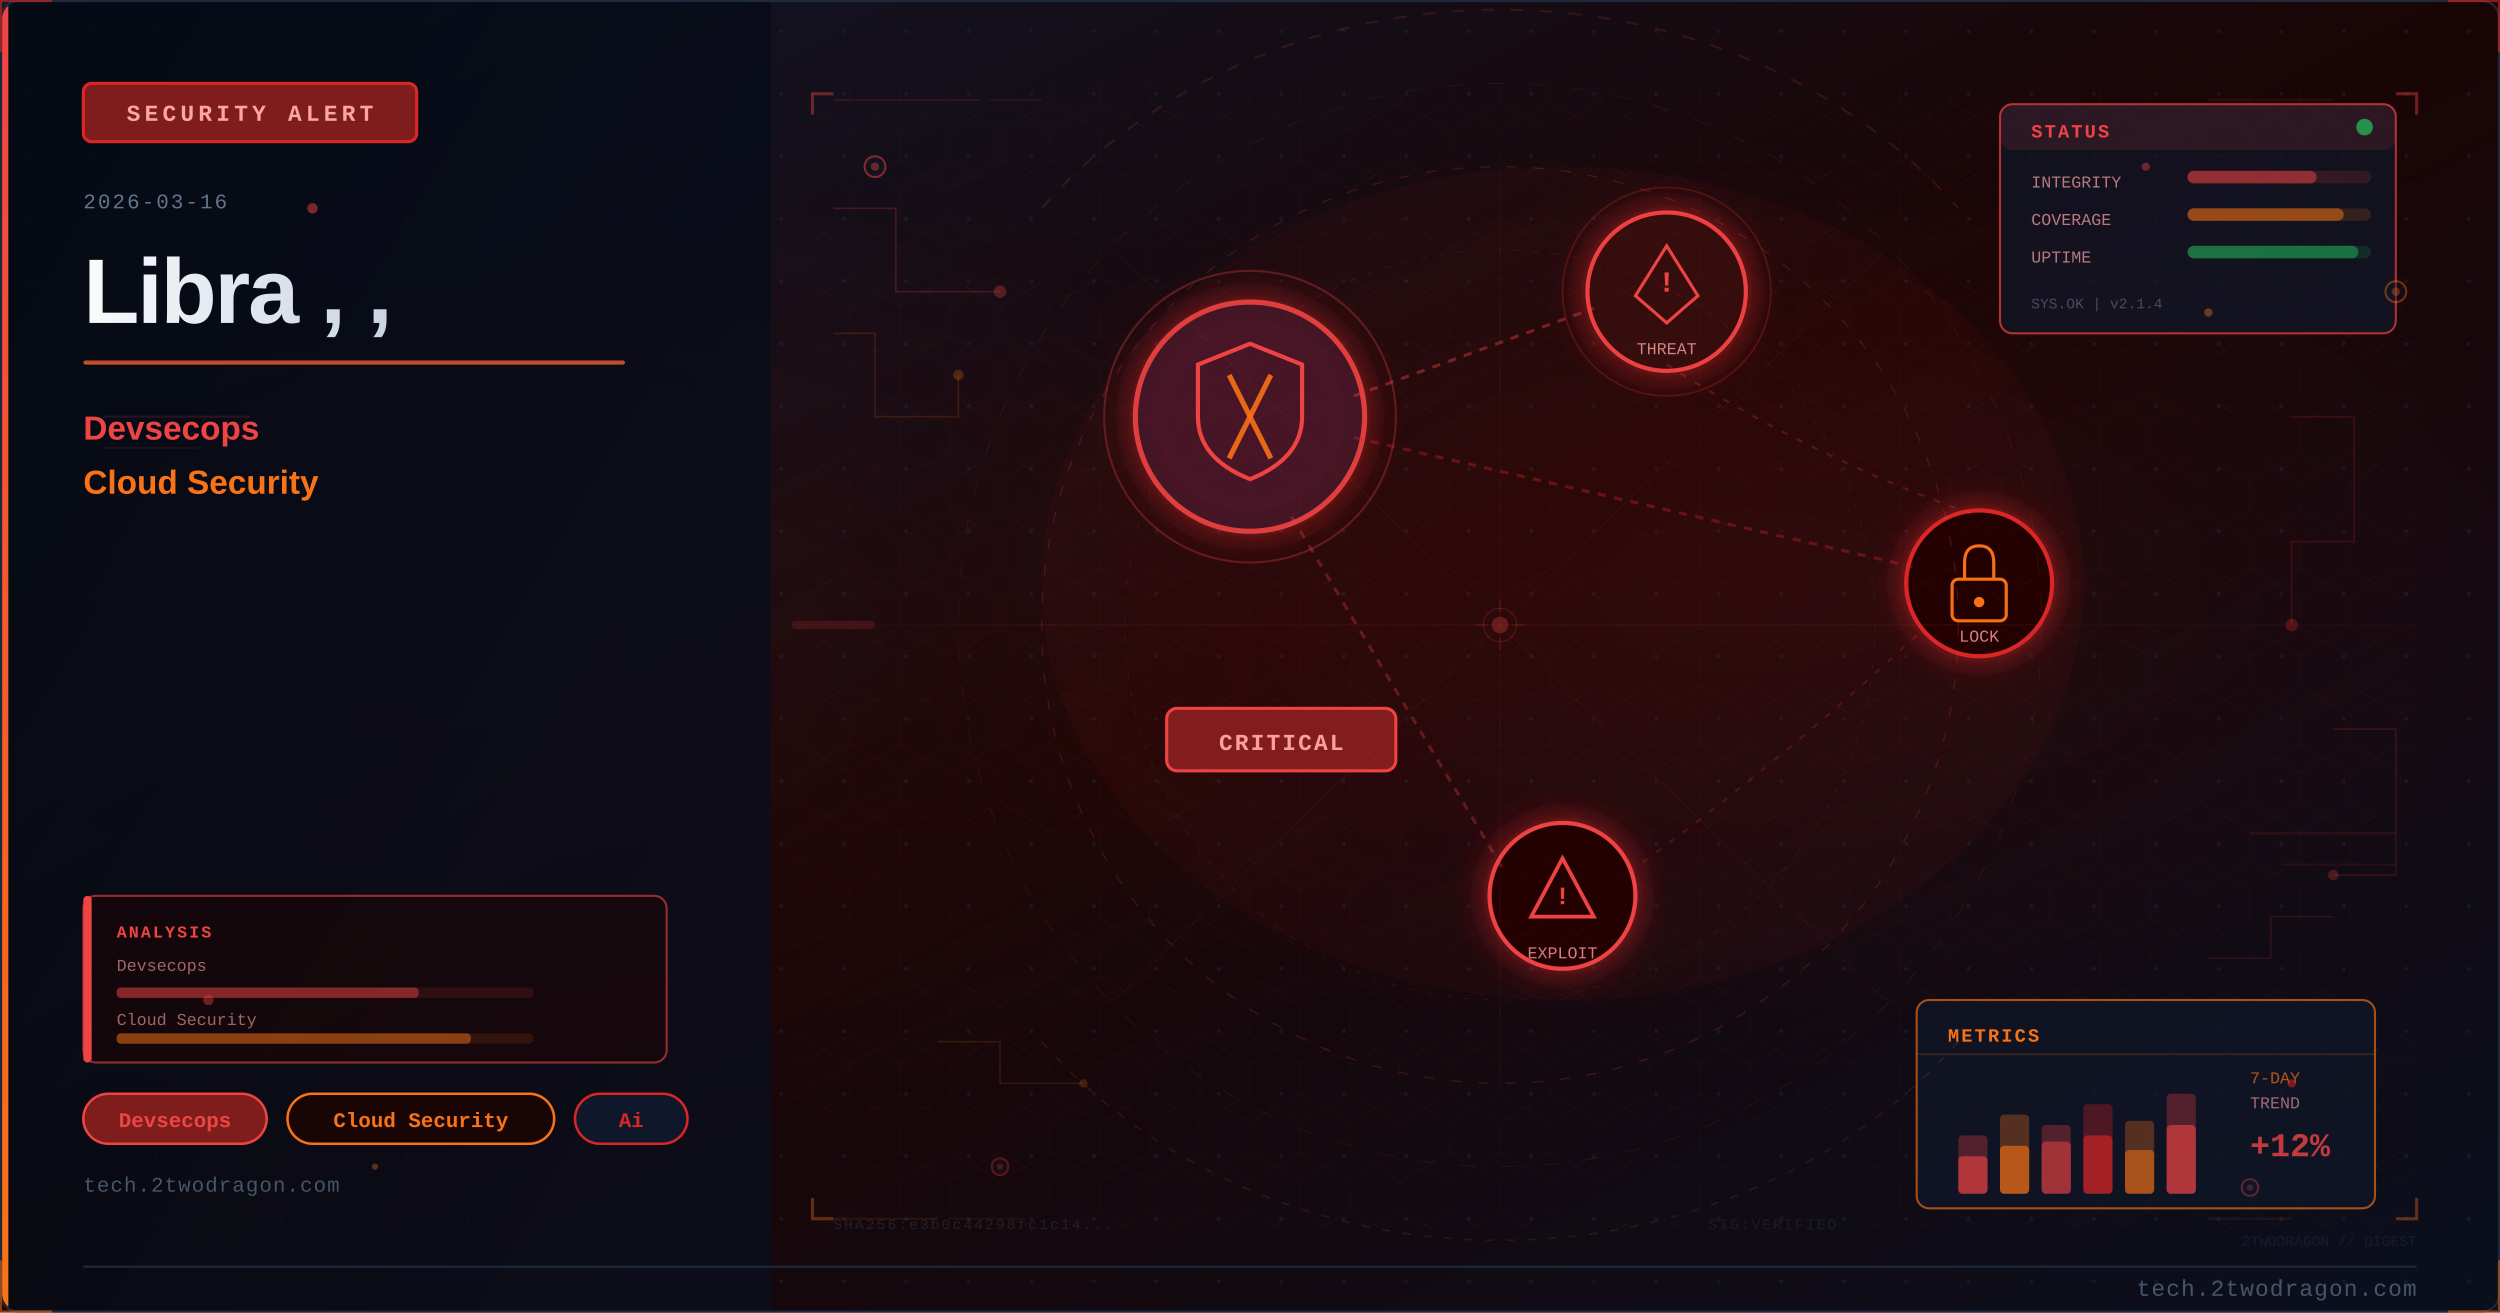
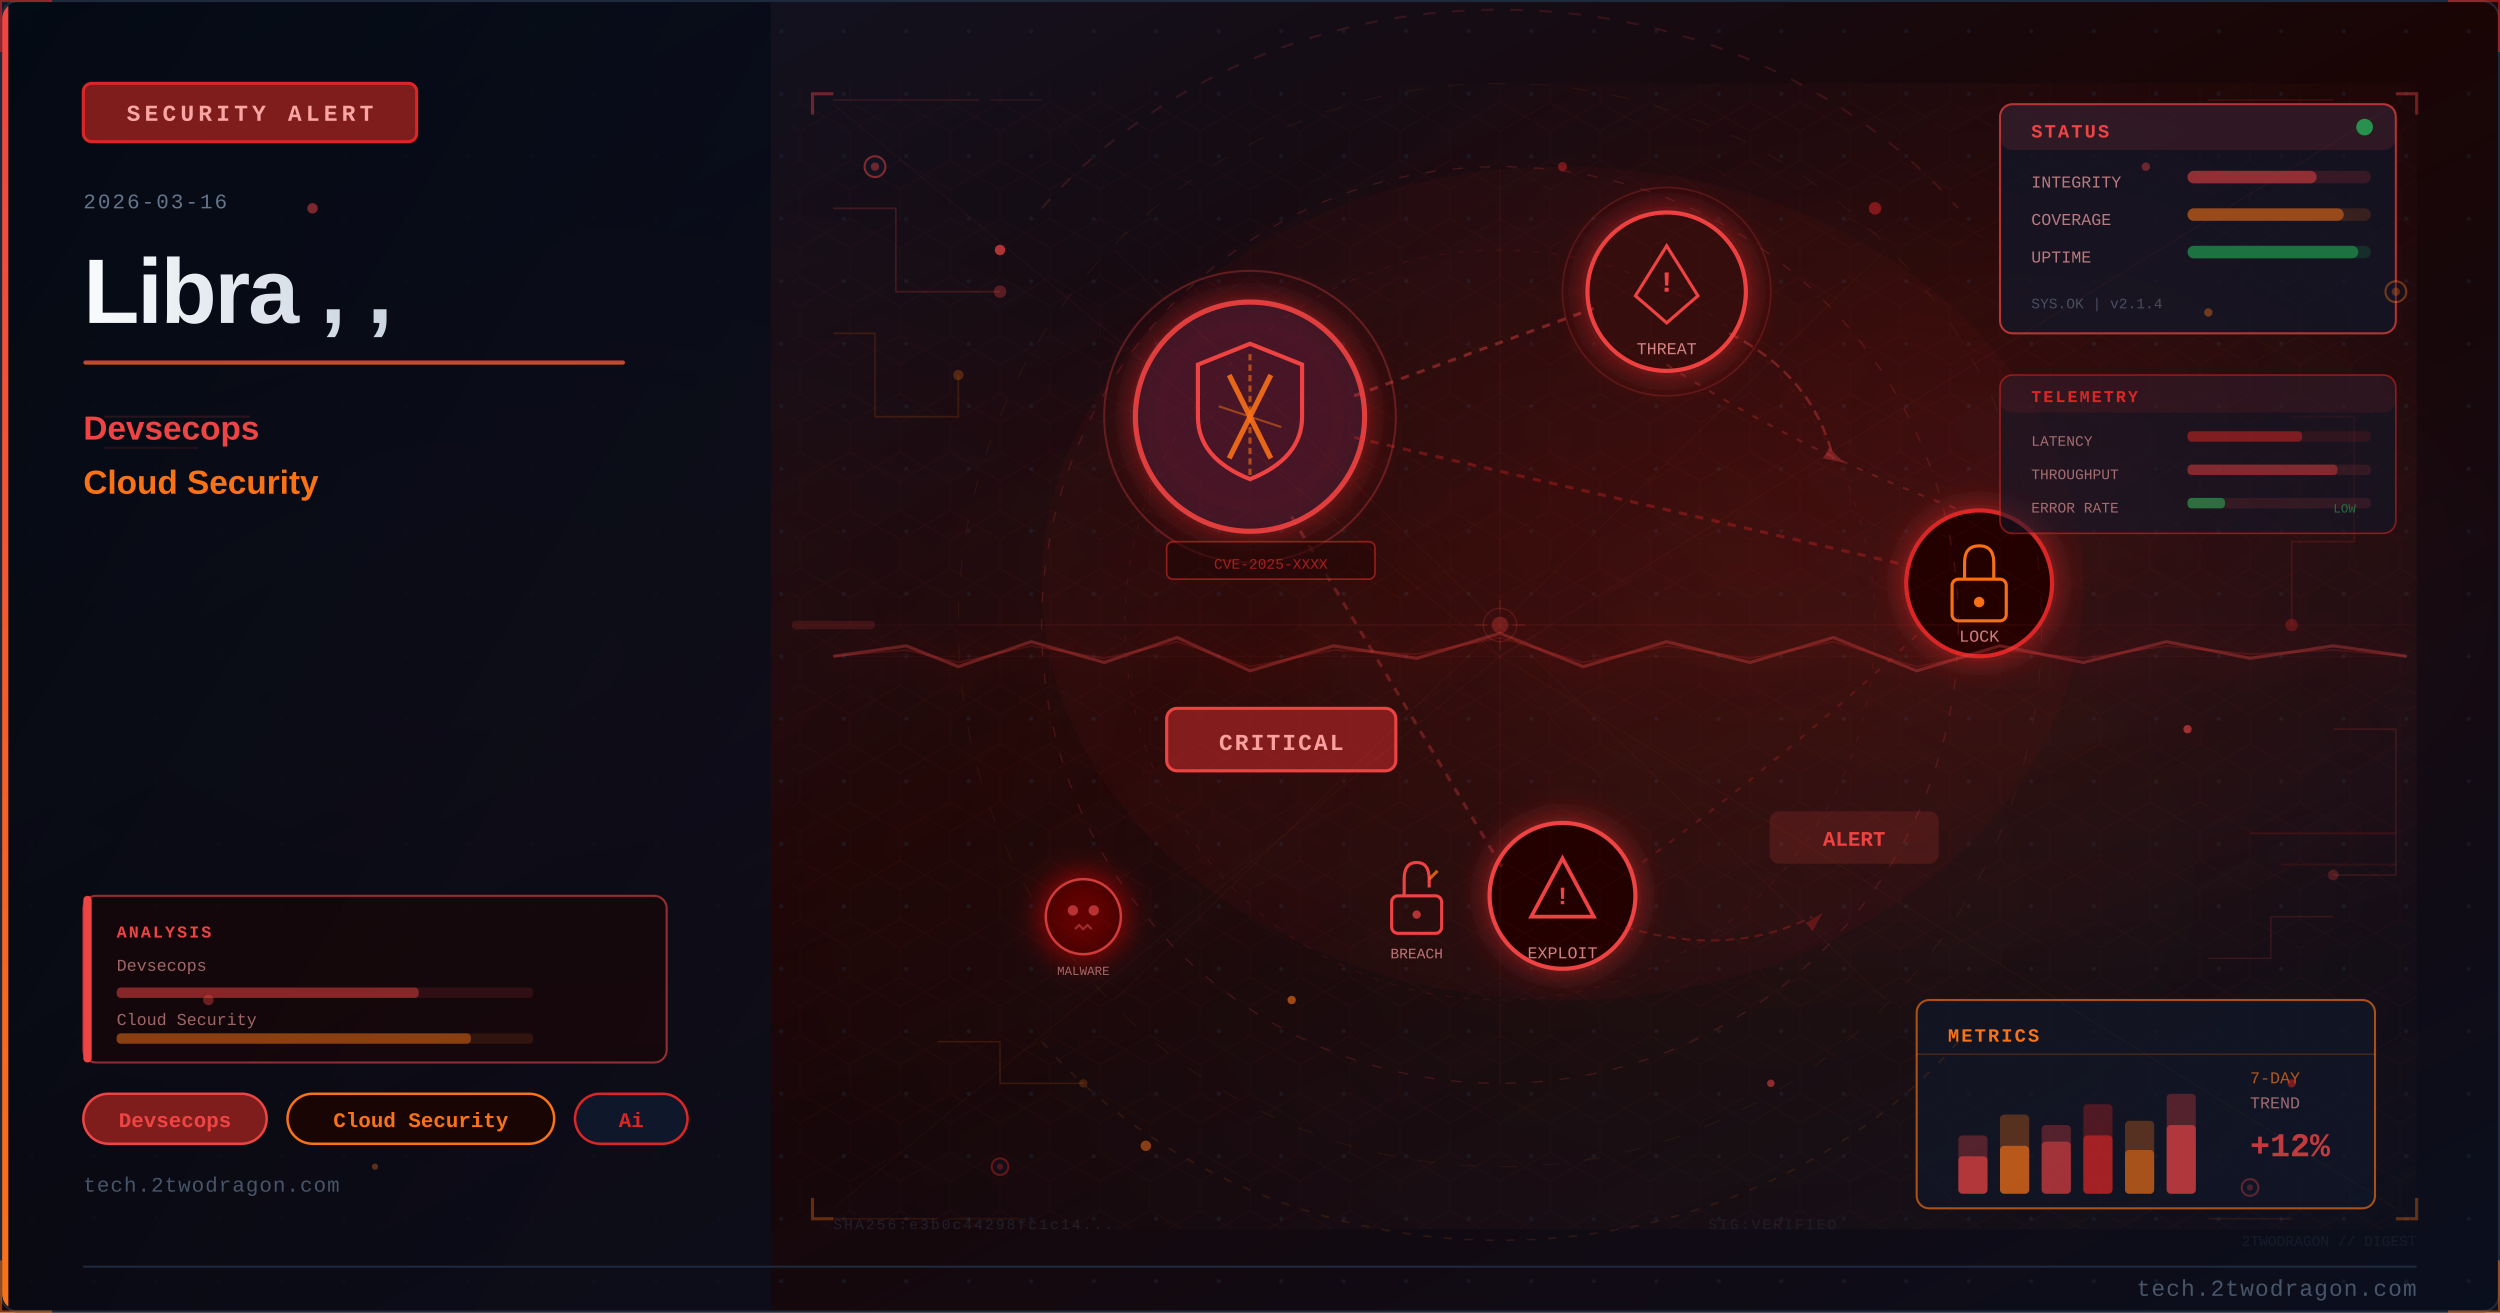
<svg xmlns="http://www.w3.org/2000/svg" viewBox="0 0 1200 630" width="1200" height="630">
  <defs>
    <linearGradient id="u96ecc3bg" x1="0%" y1="0%" x2="100%" y2="100%">
      <stop offset="0%" style="stop-color:#0f172a" />
      <stop offset="50%" style="stop-color:#1a0505" />
      <stop offset="100%" style="stop-color:#0a0f1e" />
    </linearGradient>
    <linearGradient id="u96ecc3accent" x1="0%" y1="0%" x2="0%" y2="100%">
      <stop offset="0%" style="stop-color:#ef4444" />
      <stop offset="100%" style="stop-color:#f97316" />
    </linearGradient>
    <linearGradient id="u96ecc3title" x1="0%" y1="0%" x2="100%" y2="0%">
      <stop offset="0%" style="stop-color:#f8fafc" />
      <stop offset="100%" style="stop-color:#cbd5e1" />
    </linearGradient>
    <linearGradient id="u96ecc3panel" x1="0%" y1="0%" x2="100%" y2="100%">
      <stop offset="0%" style="stop-color:#020810;stop-opacity:0.85" />
      <stop offset="100%" style="stop-color:#0a0f1e;stop-opacity:0.75" />
    </linearGradient>
    <radialGradient id="u96ecc3ambientL" cx="20%" cy="50%" r="40%">
      <stop offset="0%" style="stop-color:#ef4444;stop-opacity:0.06" />
      <stop offset="100%" style="stop-color:#ef4444;stop-opacity:0" />
    </radialGradient>
    <radialGradient id="u96ecc3ambientR" cx="70%" cy="45%" r="35%">
      <stop offset="0%" style="stop-color:#dc2626;stop-opacity:0.08" />
      <stop offset="100%" style="stop-color:#dc2626;stop-opacity:0" />
    </radialGradient>
    <filter id="u96ecc3glow" x="-100%" y="-100%" width="300%" height="300%">
      <feDropShadow dx="0" dy="0" stdDeviation="8" flood-color="#dc2626" flood-opacity="0.7" />
    </filter>
    <filter id="u96ecc3blur" x="-50%" y="-50%" width="200%" height="200%">
      <feGaussianBlur stdDeviation="12" />
    </filter>
    <filter id="u96ecc3textglow" x="-20%" y="-20%" width="140%" height="140%">
      <feDropShadow dx="0" dy="0" stdDeviation="4" flood-color="#ef4444" flood-opacity="0.5" />
    </filter>
+     <filter id="u96ecc3fxGlow" x="-50%" y="-50%" width="200%" height="200%">
+       <feGaussianBlur stdDeviation="6" result="b" />
+       <feColorMatrix in="b" type="matrix" values="1.2 0.4 0 0 0 0.5 0.6 0 0 0 0 0 0 0 0 0 0 0 0.85 0" result="g" />
+       <feMerge>
+         <feMergeNode in="g" />
+         <feMergeNode in="SourceGraphic" />
+       </feMerge>
+     </filter>
+     <filter id="u96ecc3fxRed" x="-60%" y="-60%" width="220%" height="220%">
+       <feGaussianBlur stdDeviation="8" result="b" />
+       <feColorMatrix in="b" type="matrix" values="1.3 0 0 0 0.7 0 0 0 0 0 0 0 0 0 0 0 0 0 0.95 0" result="g" />
+       <feMerge>
+         <feMergeNode in="g" />
+         <feMergeNode in="SourceGraphic" />
+       </feMerge>
+     </filter>
+     <radialGradient id="u96ecc3sceneGlow1" cx="75%" cy="30%" r="50%">
+       <stop offset="0%" stop-color="#ef4444" stop-opacity="0.15" />
+       <stop offset="100%" stop-color="#ef4444" stop-opacity="0" />
+     </radialGradient>
+     <radialGradient id="u96ecc3sceneGlow2" cx="60%" cy="70%" r="60%">
+       <stop offset="0%" stop-color="#f97316" stop-opacity="0.10" />
+       <stop offset="100%" stop-color="#f97316" stop-opacity="0" />
+     </radialGradient>
    <pattern id="u96ecc3dots" x="0" y="0" width="30" height="30" patternUnits="userSpaceOnUse">
      <circle cx="15" cy="15" r="1" fill="#1e293b" opacity="0.7" />
    </pattern>
    <clipPath id="u96ecc3clip">
      <rect x="1" y="1" width="1198" height="628" rx="8" ry="8" />
    </clipPath>
    <style>
-       @keyframes u96ecc3pulse { 0%,100%{opacity:0.4} 50%{opacity:1} }
-       @keyframes u96ecc3glimmer { 0%{opacity:0.3} 50%{opacity:0.7} 100%{opacity:0.3} }
+       @keyframes u96ecc3floatUp { 0%{transform:translateY(0);opacity:0.9} 85%{opacity:0.5} 100%{transform:translateY(-80px);opacity:0} }
+       @keyframes u96ecc3pulse { 0%,100%{opacity:0.5} 50%{opacity:1} }
+       @keyframes u96ecc3crackFx { 0%,100%{stroke-opacity:0.6} 50%{stroke-opacity:1} }
+       @keyframes u96ecc3glimmer { 0%{opacity:0.3} 50%{opacity:0.85} 100%{opacity:0.3} }
      @keyframes u96ecc3dash { to{stroke-dashoffset:-20} }
+       @keyframes u96ecc3rotSpin { from{transform:rotate(0deg)} to{transform:rotate(360deg)} }
+       .u96ecc3fa { animation: u96ecc3floatUp 3.2s ease-in infinite; }
+       .u96ecc3fb { animation: u96ecc3floatUp 3.8s ease-in infinite; animation-delay:0.9s; }
+       .u96ecc3fc { animation: u96ecc3floatUp 2.9s ease-in infinite; animation-delay:1.7s; }
+       .u96ecc3crack { animation: u96ecc3crackFx 1.9s ease-in-out infinite; }
+       .u96ecc3blink { animation: u96ecc3pulse 2.2s ease-in-out infinite; }
    </style>
  </defs>
  <rect width="1200" height="630" fill="url(#u96ecc3bg)" />
  <g clip-path="url(#u96ecc3clip)">
    <rect width="1200" height="630" fill="url(#u96ecc3dots)" opacity="0.6" />
    <rect width="1200" height="630" fill="url(#u96ecc3ambientL)" />
    <rect width="1200" height="630" fill="url(#u96ecc3ambientR)" />
    <rect x="0" y="0" width="370" height="630" fill="url(#u96ecc3panel)" />
    <rect x="0" y="0" width="4" height="630" fill="url(#u96ecc3accent)" />
    <rect x="40" y="40" width="160" height="28" rx="4" fill="#7f1d1d" stroke="#dc2626" stroke-width="1.5" />
    <text x="120" y="58" font-family="Courier New, monospace" font-size="11" fill="#fca5a5" text-anchor="middle" letter-spacing="2" font-weight="bold">SECURITY ALERT</text>
    <text x="40" y="100" font-family="Courier New, monospace" font-size="10" fill="#64748b" letter-spacing="1">2026-03-16</text>
    <text x="40" y="155" font-family="Segoe UI, Arial, sans-serif" font-size="44" fill="url(#u96ecc3title)" font-weight="700" letter-spacing="-1">Libra , ,</text>
    <rect x="40" y="173" width="260" height="2" rx="1" fill="url(#u96ecc3accent)" opacity="0.8" />
    <text x="40" y="211" font-family="Segoe UI, Arial, sans-serif" font-size="16" fill="#ef4444" font-weight="600">Devsecops</text>
    <text x="40" y="237" font-family="Segoe UI, Arial, sans-serif" font-size="16" fill="#f97316" font-weight="600">Cloud Security</text>
    <rect x="40" y="525" width="88" height="24" rx="12" fill="#7f1d1d" stroke="#ef4444" stroke-width="1.2" />
    <text x="84" y="541" font-family="Courier New, monospace" font-size="10" fill="#ef4444" text-anchor="middle" font-weight="bold">Devsecops</text>
    <rect x="138" y="525" width="128" height="24" rx="12" fill="#1a0505" stroke="#f97316" stroke-width="1.2" />
    <text x="202" y="541" font-family="Courier New, monospace" font-size="10" fill="#f97316" text-anchor="middle" font-weight="bold">Cloud Security</text>
    <rect x="276" y="525" width="54" height="24" rx="12" fill="#0f172a" stroke="#dc2626" stroke-width="1.2" />
    <text x="303" y="541" font-family="Courier New, monospace" font-size="10" fill="#dc2626" text-anchor="middle" font-weight="bold">Ai</text>
    <text x="40" y="572" font-family="Courier New, monospace" font-size="10" fill="#475569" letter-spacing="0.5">tech.2twodragon.com</text>
+     <rect x="380" y="40" width="780" height="550" fill="url(#u96ecc3sceneGlow1)" opacity="0.6" />
+     <rect x="380" y="40" width="780" height="550" fill="url(#u96ecc3sceneGlow2)" opacity="0.5" />
    <g filter="url(#u96ecc3glow)">
      <circle cx="600" cy="200" r="55" fill="#0f172a" stroke="#ef4444" stroke-width="2.5" opacity="0.9" />
      <circle cx="600" cy="200" r="55" fill="#dc2626" opacity="0.08" />
    </g>
    <path d="M600 165 L625 175 L625 200 Q625 220 600 230 Q575 220 575 200 L575 175 Z" fill="none" stroke="#ef4444" stroke-width="2" />
    <line x1="590" y1="180" x2="610" y2="220" stroke="#f97316" stroke-width="2.5" opacity="0.9" />
    <line x1="610" y1="180" x2="590" y2="220" stroke="#f97316" stroke-width="2.5" opacity="0.9" />
    <g filter="url(#u96ecc3glow)">
      <circle cx="800" cy="140" r="38" fill="#1a0505" stroke="#ef4444" stroke-width="2" />
      <circle cx="800" cy="140" r="38" fill="#dc2626" opacity="0.1" />
    </g>
    <polygon points="800,118 815,142 808,148 800,155 792,148 785,142" fill="none" stroke="#ef4444" stroke-width="1.5" />
    <text x="800" y="140" font-family="Courier New, monospace" font-size="14" fill="#ef4444" text-anchor="middle" font-weight="bold">!</text>
    <text x="800" y="170" font-family="Courier New, monospace" font-size="8" fill="#fca5a5" text-anchor="middle" opacity="0.8">THREAT</text>
    <g filter="url(#u96ecc3glow)">
      <circle cx="950" cy="280" r="35" fill="#1a0505" stroke="#dc2626" stroke-width="2" />
    </g>
    <rect x="937" y="278" width="26" height="20" rx="3" fill="none" stroke="#f97316" stroke-width="1.5" />
    <path d="M943 278 L943 270 Q943 262 950 262 Q957 262 957 270 L957 278" fill="none" stroke="#f97316" stroke-width="1.5" />
    <circle cx="950" cy="289" r="2.5" fill="#f97316" />
    <text x="950" y="308" font-family="Courier New, monospace" font-size="8" fill="#fca5a5" text-anchor="middle" opacity="0.8">LOCK</text>
    <g filter="url(#u96ecc3glow)">
      <circle cx="750" cy="430" r="35" fill="#1a0505" stroke="#ef4444" stroke-width="2" />
    </g>
    <polygon points="750,412 765,440 735,440" fill="none" stroke="#ef4444" stroke-width="1.8" />
    <text x="750" y="434" font-family="Courier New, monospace" font-size="12" fill="#ef4444" text-anchor="middle" font-weight="bold">!</text>
    <text x="750" y="460" font-family="Courier New, monospace" font-size="8" fill="#fca5a5" text-anchor="middle" opacity="0.8">EXPLOIT</text>
    <line x1="650" y1="190" x2="765" y2="148" stroke="#ef4444" stroke-width="1.5" opacity="0.4" stroke-dasharray="4 4" style="animation: u96ecc3dash 2s linear infinite" />
    <line x1="650" y1="210" x2="918" y2="272" stroke="#dc2626" stroke-width="1.5" opacity="0.35" stroke-dasharray="4 4" />
    <line x1="620" y1="248" x2="722" y2="418" stroke="#ef4444" stroke-width="1.5" opacity="0.3" stroke-dasharray="4 4" />
    <path d="M 800 175 Q 870 220 950 248" fill="none" stroke="#ef4444" stroke-width="1" opacity="0.25" stroke-dasharray="3 5" />
    <path d="M 920 305 Q 850 370 780 420" fill="none" stroke="#dc2626" stroke-width="1" opacity="0.25" stroke-dasharray="3 5" />
    <rect x="560" y="340" width="110" height="30" rx="5" fill="#7f1d1d" stroke="#ef4444" stroke-width="1.5" />
    <text x="615" y="360" font-family="Courier New, monospace" font-size="11" fill="#fca5a5" text-anchor="middle" font-weight="bold" letter-spacing="1">CRITICAL</text>
    <circle cx="600" cy="200" r="70" fill="none" stroke="#ef4444" stroke-width="1" opacity="0.3" style="animation: u96ecc3pulse 3s ease-in-out infinite" />
    <circle cx="800" cy="140" r="50" fill="none" stroke="#ef4444" stroke-width="0.8" opacity="0.2" style="animation: u96ecc3pulse 4s ease-in-out infinite" />
+     <path d="M600 170 L600 230" stroke="#f97316" stroke-width="1.5" opacity="0.6" stroke-dasharray="3 2" />
+     <path d="M585 195 L615 205" stroke="#f97316" stroke-width="1" opacity="0.5" />
+     <g transform="translate(680,430)">
+       <rect x="-12" y="0" width="24" height="18" rx="3" fill="none" stroke="#ef4444" stroke-width="1.5" />
+       <path d="M-6 0 L-6 -8 Q-6 -16 0 -16 Q6 -16 6 -8 L6 -4" fill="none" stroke="#ef4444" stroke-width="1.5" />
+       <line x1="6" y1="-8" x2="10" y2="-12" stroke="#f97316" stroke-width="1.5" opacity="0.8" />
+       <circle cx="0" cy="9" r="2" fill="#ef4444" opacity="0.7" />
+     </g>
+     <text x="680" y="460" font-family="Courier New, monospace" font-size="7" fill="#fca5a5" text-anchor="middle" opacity="0.7">BREACH</text>
+     <path d="M 830 160 Q 870 180 880 220" fill="none" stroke="#ef4444" stroke-width="1.2" opacity="0.35" stroke-dasharray="5 3" style="animation: u96ecc3dash 2.5s linear infinite" />
+     <polygon points="878,215 885,222 875,220" fill="#ef4444" opacity="0.35" />
+     <path d="M 780 445 Q 830 460 870 440" fill="none" stroke="#dc2626" stroke-width="1" opacity="0.3" stroke-dasharray="4 3" />
+     <polygon points="867,443 875,438 870,447" fill="#dc2626" opacity="0.3" />
+     <g transform="translate(520,440)" filter="url(#u96ecc3fxRed)">
+       <circle cx="0" cy="0" r="18" fill="#1a0505" stroke="#ef4444" stroke-width="1.2" opacity="0.8" />
+       <circle cx="-5" cy="-3" r="2.5" fill="#ef4444" opacity="0.7" />
+       <circle cx="5" cy="-3" r="2.5" fill="#ef4444" opacity="0.7" />
+       <path d="M-4 6 L-2 4 L0 6 L2 4 L4 6" fill="none" stroke="#ef4444" stroke-width="1" opacity="0.6" />
+     </g>
+     <text x="520" y="468" font-family="Courier New, monospace" font-size="6" fill="#fca5a5" text-anchor="middle" opacity="0.6">MALWARE</text>
+     <rect x="850" y="390" width="80" height="24" rx="4" fill="#ef4444" opacity="0.15" stroke="#ef4444" stroke-width="1.2" />
+     <text x="890" y="406" font-family="Courier New, monospace" font-size="10" fill="#ef4444" text-anchor="middle" font-weight="bold" class="u96ecc3blink">ALERT</text>
+     <rect x="560" y="260" width="100" height="18" rx="3" fill="#1a0505" stroke="#dc2626" stroke-width="0.8" opacity="0.6" />
+     <text x="610" y="273" font-family="Courier New, monospace" font-size="7" fill="#dc2626" text-anchor="middle" opacity="0.7">CVE-2025-XXXX</text>
    <ellipse cx="750" cy="280" rx="250" ry="200" fill="#dc2626" opacity="0.04" />
    <defs>
      <pattern id="u96ecc3hex" x="0" y="0" width="24" height="28" patternUnits="userSpaceOnUse">
        <polygon points="12,0 24,7 24,21 12,28 0,21 0,7" fill="none" stroke="#ef4444" stroke-width="0.4" opacity="0.15" />
      </pattern>
    </defs>
    <rect x="380" y="40" width="780" height="550" fill="url(#u96ecc3hex)" opacity="0.35" />
    <circle cx="720" cy="300" r="220" fill="none" stroke="#ef4444" stroke-width="0.6" stroke-dasharray="5 8" opacity="0.2" />
    <circle cx="720" cy="300" r="180" fill="none" stroke="#dc2626" stroke-width="0.5" stroke-dasharray="3 6" opacity="0.15" />
    <circle cx="720" cy="300" r="260" fill="none" stroke="#f97316" stroke-width="0.4" stroke-dasharray="8 12" opacity="0.1" />
    <line x1="720" y1="80" x2="720" y2="520" stroke="#ef4444" stroke-width="0.3" opacity="0.1" />
    <line x1="460" y1="300" x2="980" y2="300" stroke="#ef4444" stroke-width="0.3" opacity="0.1" />
    <line x1="535" y1="120" x2="905" y2="480" stroke="#f97316" stroke-width="0.3" opacity="0.08" />
    <line x1="905" y1="120" x2="535" y2="480" stroke="#f97316" stroke-width="0.3" opacity="0.08" />
    <rect x="960" y="50" width="190" height="110" rx="6" fill="#0f172a" stroke="#ef4444" stroke-width="1" opacity="0.7" />
    <rect x="960" y="50" width="190" height="22" rx="6" fill="#ef4444" opacity="0.12" />
    <text x="975" y="66" font-family="Courier New, monospace" font-size="9" fill="#ef4444" font-weight="bold" letter-spacing="1">STATUS</text>
    <circle cx="1135" cy="61" r="4" fill="#22c55e" opacity="0.7" style="animation: u96ecc3pulse 2s ease-in-out infinite" />
    <text x="975" y="90" font-family="Courier New, monospace" font-size="8" fill="#fca5a5" opacity="0.7">INTEGRITY</text>
    <rect x="1050" y="82" width="88" height="6" rx="3" fill="#ef4444" opacity="0.15" />
    <rect x="1050" y="82" width="62" height="6" rx="3" fill="#ef4444" opacity="0.5" />
    <text x="975" y="108" font-family="Courier New, monospace" font-size="8" fill="#fca5a5" opacity="0.7">COVERAGE</text>
    <rect x="1050" y="100" width="88" height="6" rx="3" fill="#f97316" opacity="0.15" />
    <rect x="1050" y="100" width="75" height="6" rx="3" fill="#f97316" opacity="0.5" />
    <text x="975" y="126" font-family="Courier New, monospace" font-size="8" fill="#fca5a5" opacity="0.7">UPTIME</text>
    <rect x="1050" y="118" width="88" height="6" rx="3" fill="#22c55e" opacity="0.15" />
    <rect x="1050" y="118" width="82" height="6" rx="3" fill="#22c55e" opacity="0.45" />
    <text x="975" y="148" font-family="Courier New, monospace" font-size="7" fill="#64748b" opacity="0.6">SYS.OK | v2.1.4</text>
    <rect x="920" y="480" width="220" height="100" rx="6" fill="#0f172a" stroke="#f97316" stroke-width="1" opacity="0.65" />
    <text x="935" y="500" font-family="Courier New, monospace" font-size="9" fill="#f97316" font-weight="bold" letter-spacing="1">METRICS</text>
    <line x1="920" y1="506" x2="1140" y2="506" stroke="#f97316" stroke-width="0.5" opacity="0.3" />
    <rect x="940" y="545" width="14" height="28" rx="2" fill="#ef4444" opacity="0.3" />
    <rect x="940" y="555" width="14" height="18" rx="2" fill="#ef4444" opacity="0.6" />
    <rect x="960" y="535" width="14" height="38" rx="2" fill="#f97316" opacity="0.3" />
    <rect x="960" y="550" width="14" height="23" rx="2" fill="#f97316" opacity="0.6" />
    <rect x="980" y="540" width="14" height="33" rx="2" fill="#ef4444" opacity="0.3" />
    <rect x="980" y="548" width="14" height="25" rx="2" fill="#ef4444" opacity="0.5" />
    <rect x="1000" y="530" width="14" height="43" rx="2" fill="#dc2626" opacity="0.3" />
    <rect x="1000" y="545" width="14" height="28" rx="2" fill="#dc2626" opacity="0.6" />
    <rect x="1020" y="538" width="14" height="35" rx="2" fill="#f97316" opacity="0.3" />
    <rect x="1020" y="552" width="14" height="21" rx="2" fill="#f97316" opacity="0.5" />
    <rect x="1040" y="525" width="14" height="48" rx="2" fill="#ef4444" opacity="0.3" />
    <rect x="1040" y="540" width="14" height="33" rx="2" fill="#ef4444" opacity="0.6" style="animation: u96ecc3glimmer 3s ease-in-out infinite" />
    <text x="1080" y="520" font-family="Courier New, monospace" font-size="8" fill="#f97316" opacity="0.7">7-DAY</text>
    <text x="1080" y="532" font-family="Courier New, monospace" font-size="8" fill="#fca5a5" opacity="0.6">TREND</text>
    <text x="1080" y="555" font-family="Courier New, monospace" font-size="16" fill="#ef4444" font-weight="bold" opacity="0.8">+12%</text>
    <polyline points="400,100 430,100 430,140 480,140" fill="none" stroke="#ef4444" stroke-width="0.8" opacity="0.2" />
    <circle cx="480" cy="140" r="3" fill="#ef4444" opacity="0.3" />
    <polyline points="400,160 420,160 420,200 460,200 460,180" fill="none" stroke="#f97316" stroke-width="0.8" opacity="0.15" />
    <circle cx="460" cy="180" r="2.5" fill="#f97316" opacity="0.25" />
    <polyline points="1100,200 1130,200 1130,260 1100,260 1100,300" fill="none" stroke="#dc2626" stroke-width="0.8" opacity="0.18" />
    <circle cx="1100" cy="300" r="3" fill="#dc2626" opacity="0.3" />
    <polyline points="1120,350 1150,350 1150,420 1120,420" fill="none" stroke="#ef4444" stroke-width="0.8" opacity="0.15" />
    <circle cx="1120" cy="420" r="2.5" fill="#ef4444" opacity="0.25" />
    <polyline points="450,500 480,500 480,520 520,520" fill="none" stroke="#f97316" stroke-width="0.7" opacity="0.15" />
    <circle cx="520" cy="520" r="2" fill="#f97316" opacity="0.2" />
    <polyline points="1060,460 1090,460 1090,440 1120,440" fill="none" stroke="#ef4444" stroke-width="0.7" opacity="0.15" />
    <rect x="40" y="430" width="280" height="80" rx="6" fill="#1a0505" stroke="#ef4444" stroke-width="1" opacity="0.6" />
    <rect x="40" y="430" width="4" height="80" rx="2" fill="#ef4444" />
    <text x="56" y="450" font-family="Courier New, monospace" font-size="8" fill="#ef4444" font-weight="bold" letter-spacing="1">ANALYSIS</text>
    <text x="56" y="466" font-family="Courier New, monospace" font-size="8" fill="#fca5a5" opacity="0.6">Devsecops</text>
    <rect x="56" y="474" width="200" height="5" rx="2" fill="#ef4444" opacity="0.12" />
    <rect x="56" y="474" width="145" height="5" rx="2" fill="#ef4444" opacity="0.45" />
    <text x="56" y="492" font-family="Courier New, monospace" font-size="8" fill="#fca5a5" opacity="0.6">Cloud Security</text>
    <rect x="56" y="496" width="200" height="5" rx="2" fill="#f97316" opacity="0.12" />
    <rect x="56" y="496" width="170" height="5" rx="2" fill="#f97316" opacity="0.45" />
    <circle cx="420" cy="80" r="5" fill="#0f172a" stroke="#ef4444" stroke-width="1" opacity="0.5" />
    <circle cx="420" cy="80" r="2" fill="#ef4444" opacity="0.4" />
    <circle cx="1150" cy="140" r="5" fill="#0f172a" stroke="#f97316" stroke-width="1" opacity="0.4" />
    <circle cx="1150" cy="140" r="2" fill="#f97316" opacity="0.3" />
    <circle cx="480" cy="560" r="4" fill="#0f172a" stroke="#dc2626" stroke-width="1" opacity="0.4" />
    <circle cx="480" cy="560" r="1.5" fill="#dc2626" opacity="0.3" />
    <circle cx="1080" cy="570" r="4" fill="#0f172a" stroke="#ef4444" stroke-width="1" opacity="0.35" />
    <circle cx="1080" cy="570" r="1.5" fill="#ef4444" opacity="0.25" />
    <text x="400" y="590" font-family="Courier New, monospace" font-size="7" fill="#334155" opacity="0.4" letter-spacing="1">SHA256:e3b0c44298fc1c14...</text>
    <text x="820" y="590" font-family="Courier New, monospace" font-size="7" fill="#334155" opacity="0.3" letter-spacing="1">SIG:VERIFIED</text>
    <line x1="380" y1="300" x2="1160" y2="300" stroke="#ef4444" stroke-width="0.5" opacity="0.06" />
    <rect x="380" y="298" width="40" height="4" rx="2" fill="#ef4444" opacity="0.15">
      <animate attributeName="x" values="380;1120;380" dur="8s" repeatCount="indefinite" />
      <animate attributeName="opacity" values="0.15;0.3;0.15" dur="8s" repeatCount="indefinite" />
    </rect>
    <path d="M 500 100 A 280 250 0 0 1 940 100" fill="none" stroke="#ef4444" stroke-width="1" stroke-dasharray="6 8" opacity="0.15" style="animation: u96ecc3dash 4s linear infinite" />
    <path d="M 940 500 A 280 250 0 0 1 500 500" fill="none" stroke="#f97316" stroke-width="0.8" stroke-dasharray="4 6" opacity="0.12" style="animation: u96ecc3dash 5s linear infinite" />
    <polyline points="390,55 390,45 400,45" fill="none" stroke="#ef4444" stroke-width="1.5" opacity="0.4" />
    <polyline points="1150,45 1160,45 1160,55" fill="none" stroke="#ef4444" stroke-width="1.5" opacity="0.4" />
    <polyline points="390,575 390,585 400,585" fill="none" stroke="#f97316" stroke-width="1.5" opacity="0.35" />
    <polyline points="1150,585 1160,585 1160,575" fill="none" stroke="#f97316" stroke-width="1.5" opacity="0.35" />
    <circle cx="720" cy="300" r="8" fill="none" stroke="#ef4444" stroke-width="0.6" opacity="0.2" />
    <line x1="720" y1="288" x2="720" y2="294" stroke="#ef4444" stroke-width="0.6" opacity="0.2" />
    <line x1="720" y1="306" x2="720" y2="312" stroke="#ef4444" stroke-width="0.6" opacity="0.2" />
    <line x1="708" y1="300" x2="714" y2="300" stroke="#ef4444" stroke-width="0.6" opacity="0.2" />
    <line x1="726" y1="300" x2="732" y2="300" stroke="#ef4444" stroke-width="0.6" opacity="0.2" />
    <line x1="400" y1="48" x2="470" y2="48" stroke="#ef4444" stroke-width="0.8" opacity="0.15" />
    <line x1="475" y1="48" x2="500" y2="48" stroke="#ef4444" stroke-width="0.8" opacity="0.1" />
    <line x1="400" y1="585" x2="450" y2="585" stroke="#f97316" stroke-width="0.8" opacity="0.12" />
    <line x1="455" y1="585" x2="490" y2="585" stroke="#f97316" stroke-width="0.8" opacity="0.08" />
    <line x1="1060" y1="48" x2="1120" y2="48" stroke="#ef4444" stroke-width="0.8" opacity="0.12" />
    <line x1="1060" y1="585" x2="1100" y2="585" stroke="#f97316" stroke-width="0.8" opacity="0.1" />
    <circle cx="720" cy="300" r="4" fill="#ef4444" opacity="0.3">
      <animate attributeName="r" values="4;8;4" dur="3s" repeatCount="indefinite" />
      <animate attributeName="opacity" values="0.3;0.1;0.3" dur="3s" repeatCount="indefinite" />
    </circle>
+     <line x1="720" y1="315" x2="400" y2="50" stroke="#ef4444" stroke-width="0.4" opacity="0.08" />
+     <line x1="720" y1="315" x2="1150" y2="50" stroke="#ef4444" stroke-width="0.4" opacity="0.08" />
+     <line x1="720" y1="315" x2="400" y2="580" stroke="#f97316" stroke-width="0.4" opacity="0.06" />
+     <line x1="720" y1="315" x2="1150" y2="580" stroke="#f97316" stroke-width="0.4" opacity="0.06" />
+     <line x1="720" y1="315" x2="400" y2="315" stroke="#ef4444" stroke-width="0.3" opacity="0.07" />
+     <line x1="720" y1="315" x2="1150" y2="315" stroke="#ef4444" stroke-width="0.3" opacity="0.07" />
+     <line x1="720" y1="315" x2="500" y2="50" stroke="#dc2626" stroke-width="0.3" opacity="0.06" />
+     <line x1="720" y1="315" x2="940" y2="580" stroke="#dc2626" stroke-width="0.3" opacity="0.06" />
+     <polyline points="400,315 435,310 460,320 495,308 530,318 565,306 600,322 640,310 680,316 720,304 760,320 800,308 840,318 880,306 920,322 960,310 1000,318 1040,308 1080,316 1120,310 1155,315" fill="none" stroke="#ef4444" stroke-width="1.5" opacity="0.35" filter="url(#u96ecc3fxRed)" class="u96ecc3crack" />
+     <polyline points="400,315 435,312 460,318 495,310 530,316 565,308 600,320 640,312 680,314 720,306 760,318 800,310 840,316 880,308 920,320 960,312 1000,316 1040,310 1080,314 1120,312 1155,315" fill="none" stroke="#dc2626" stroke-width="0.8" opacity="0.2" />
+     <circle cx="480" cy="120" r="2.5" fill="#ef4444" opacity="0.7" class="u96ecc3fa" />
+     <circle cx="620" cy="480" r="2" fill="#f97316" opacity="0.6" class="u96ecc3fb" />
+     <circle cx="900" cy="100" r="3" fill="#dc2626" opacity="0.5" class="u96ecc3fc" />
+     <circle cx="1050" cy="350" r="2" fill="#ef4444" opacity="0.6" class="u96ecc3fa" />
+     <circle cx="550" cy="550" r="2.5" fill="#f97316" opacity="0.5" class="u96ecc3fb" />
+     <circle cx="850" cy="520" r="1.8" fill="#ef4444" opacity="0.55" class="u96ecc3fc" />
+     <circle cx="750" cy="80" r="2.2" fill="#dc2626" opacity="0.45" class="u96ecc3fa" />
+     <rect x="960" y="180" width="190" height="76" rx="6" fill="#0f172a" stroke="#dc2626" stroke-width="0.8" opacity="0.55" />
+     <rect x="960" y="180" width="190" height="18" rx="6" fill="#dc2626" opacity="0.10" />
+     <text x="975" y="193" font-family="Courier New, monospace" font-size="8" fill="#dc2626" font-weight="bold" letter-spacing="1">TELEMETRY</text>
+     <text x="975" y="214" font-family="Courier New, monospace" font-size="7" fill="#fca5a5" opacity="0.6">LATENCY</text>
+     <rect x="1050" y="207" width="88" height="5" rx="2" fill="#dc2626" opacity="0.12" />
+     <rect x="1050" y="207" width="55" height="5" rx="2" fill="#dc2626" opacity="0.45" />
+     <text x="975" y="230" font-family="Courier New, monospace" font-size="7" fill="#fca5a5" opacity="0.6">THROUGHPUT</text>
+     <rect x="1050" y="223" width="88" height="5" rx="2" fill="#ef4444" opacity="0.12" />
+     <rect x="1050" y="223" width="72" height="5" rx="2" fill="#ef4444" opacity="0.4" />
+     <text x="975" y="246" font-family="Courier New, monospace" font-size="7" fill="#fca5a5" opacity="0.6">ERROR RATE</text>
+     <rect x="1050" y="239" width="88" height="5" rx="2" fill="#ef4444" opacity="0.12" />
+     <rect x="1050" y="239" width="18" height="5" rx="2" fill="#22c55e" opacity="0.5" />
+     <text x="1120" y="246" font-family="Courier New, monospace" font-size="6" fill="#22c55e" opacity="0.5">LOW</text>
    <text x="1160" y="598" font-family="Courier New, monospace" font-size="7" fill="#1e293b" text-anchor="end" opacity="0.5">2TWODRAGON // DIGEST</text>
    <circle cx="150" cy="100" r="2.5" fill="#ef4444" opacity="0.5">
      <animate attributeName="opacity" values="0.5;0.15;0.5" dur="3.0s" repeatCount="indefinite" />
    </circle>
    <circle cx="1060" cy="150" r="2.0" fill="#f97316" opacity="0.4">
      <animate attributeName="opacity" values="0.4;0.12;0.4" dur="2.8s" repeatCount="indefinite" />
    </circle>
    <circle cx="100" cy="480" r="2.5" fill="#ef4444" opacity="0.4">
      <animate attributeName="opacity" values="0.4;0.12;0.4" dur="3.5s" repeatCount="indefinite" />
    </circle>
    <circle cx="1100" cy="520" r="2.0" fill="#dc2626" opacity="0.5">
      <animate attributeName="opacity" values="0.5;0.15;0.5" dur="4.0s" repeatCount="indefinite" />
    </circle>
    <circle cx="180" cy="560" r="1.5" fill="#f97316" opacity="0.35">
      <animate attributeName="opacity" values="0.35;0.10;0.35" dur="3.2s" repeatCount="indefinite" />
    </circle>
    <circle cx="1030" cy="80" r="2.0" fill="#ef4444" opacity="0.4">
      <animate attributeName="opacity" values="0.4;0.12;0.4" dur="2.5s" repeatCount="indefinite" />
    </circle>
    <line x1="50" y1="200" x2="120" y2="200" stroke="#ef4444" stroke-width="1" opacity="0.15" />
    <line x1="50" y1="215" x2="95" y2="215" stroke="#ef4444" stroke-width="1" opacity="0.1" />
    <line x1="1080" y1="400" x2="1150" y2="400" stroke="#dc2626" stroke-width="1" opacity="0.15" />
    <line x1="1095" y1="415" x2="1150" y2="415" stroke="#dc2626" stroke-width="1" opacity="0.1" />
    <rect width="1200" height="2" x="0" y="0" fill="#ef4444" opacity="0">
      <animate attributeName="y" values="-2;632" dur="6s" repeatCount="indefinite" />
      <animate attributeName="opacity" values="0;0.03;0.03;0" dur="6s" repeatCount="indefinite" keyTimes="0;0.1;0.9;1" />
    </rect>
  </g>
  <line x1="40" y1="608" x2="1160" y2="608" stroke="#1e293b" stroke-width="1" />
  <text x="1160" y="622" font-family="Courier New, monospace" font-size="11" fill="#475569" text-anchor="end" letter-spacing="0.5">tech.2twodragon.com</text>
  <rect x="0.5" y="0.5" width="1199" height="629" rx="8" ry="8" fill="none" stroke="#1e293b" stroke-width="1" />
  <polyline points="0,25 0,0 25,0" fill="none" stroke="#dc2626" stroke-width="2" opacity="0.6" />
  <polyline points="1175,0 1200,0 1200,25" fill="none" stroke="#dc2626" stroke-width="2" opacity="0.6" />
  <polyline points="0,605 0,630 25,630" fill="none" stroke="#f97316" stroke-width="2" opacity="0.5" />
  <polyline points="1175,630 1200,630 1200,605" fill="none" stroke="#f97316" stroke-width="2" opacity="0.5" />
</svg>
